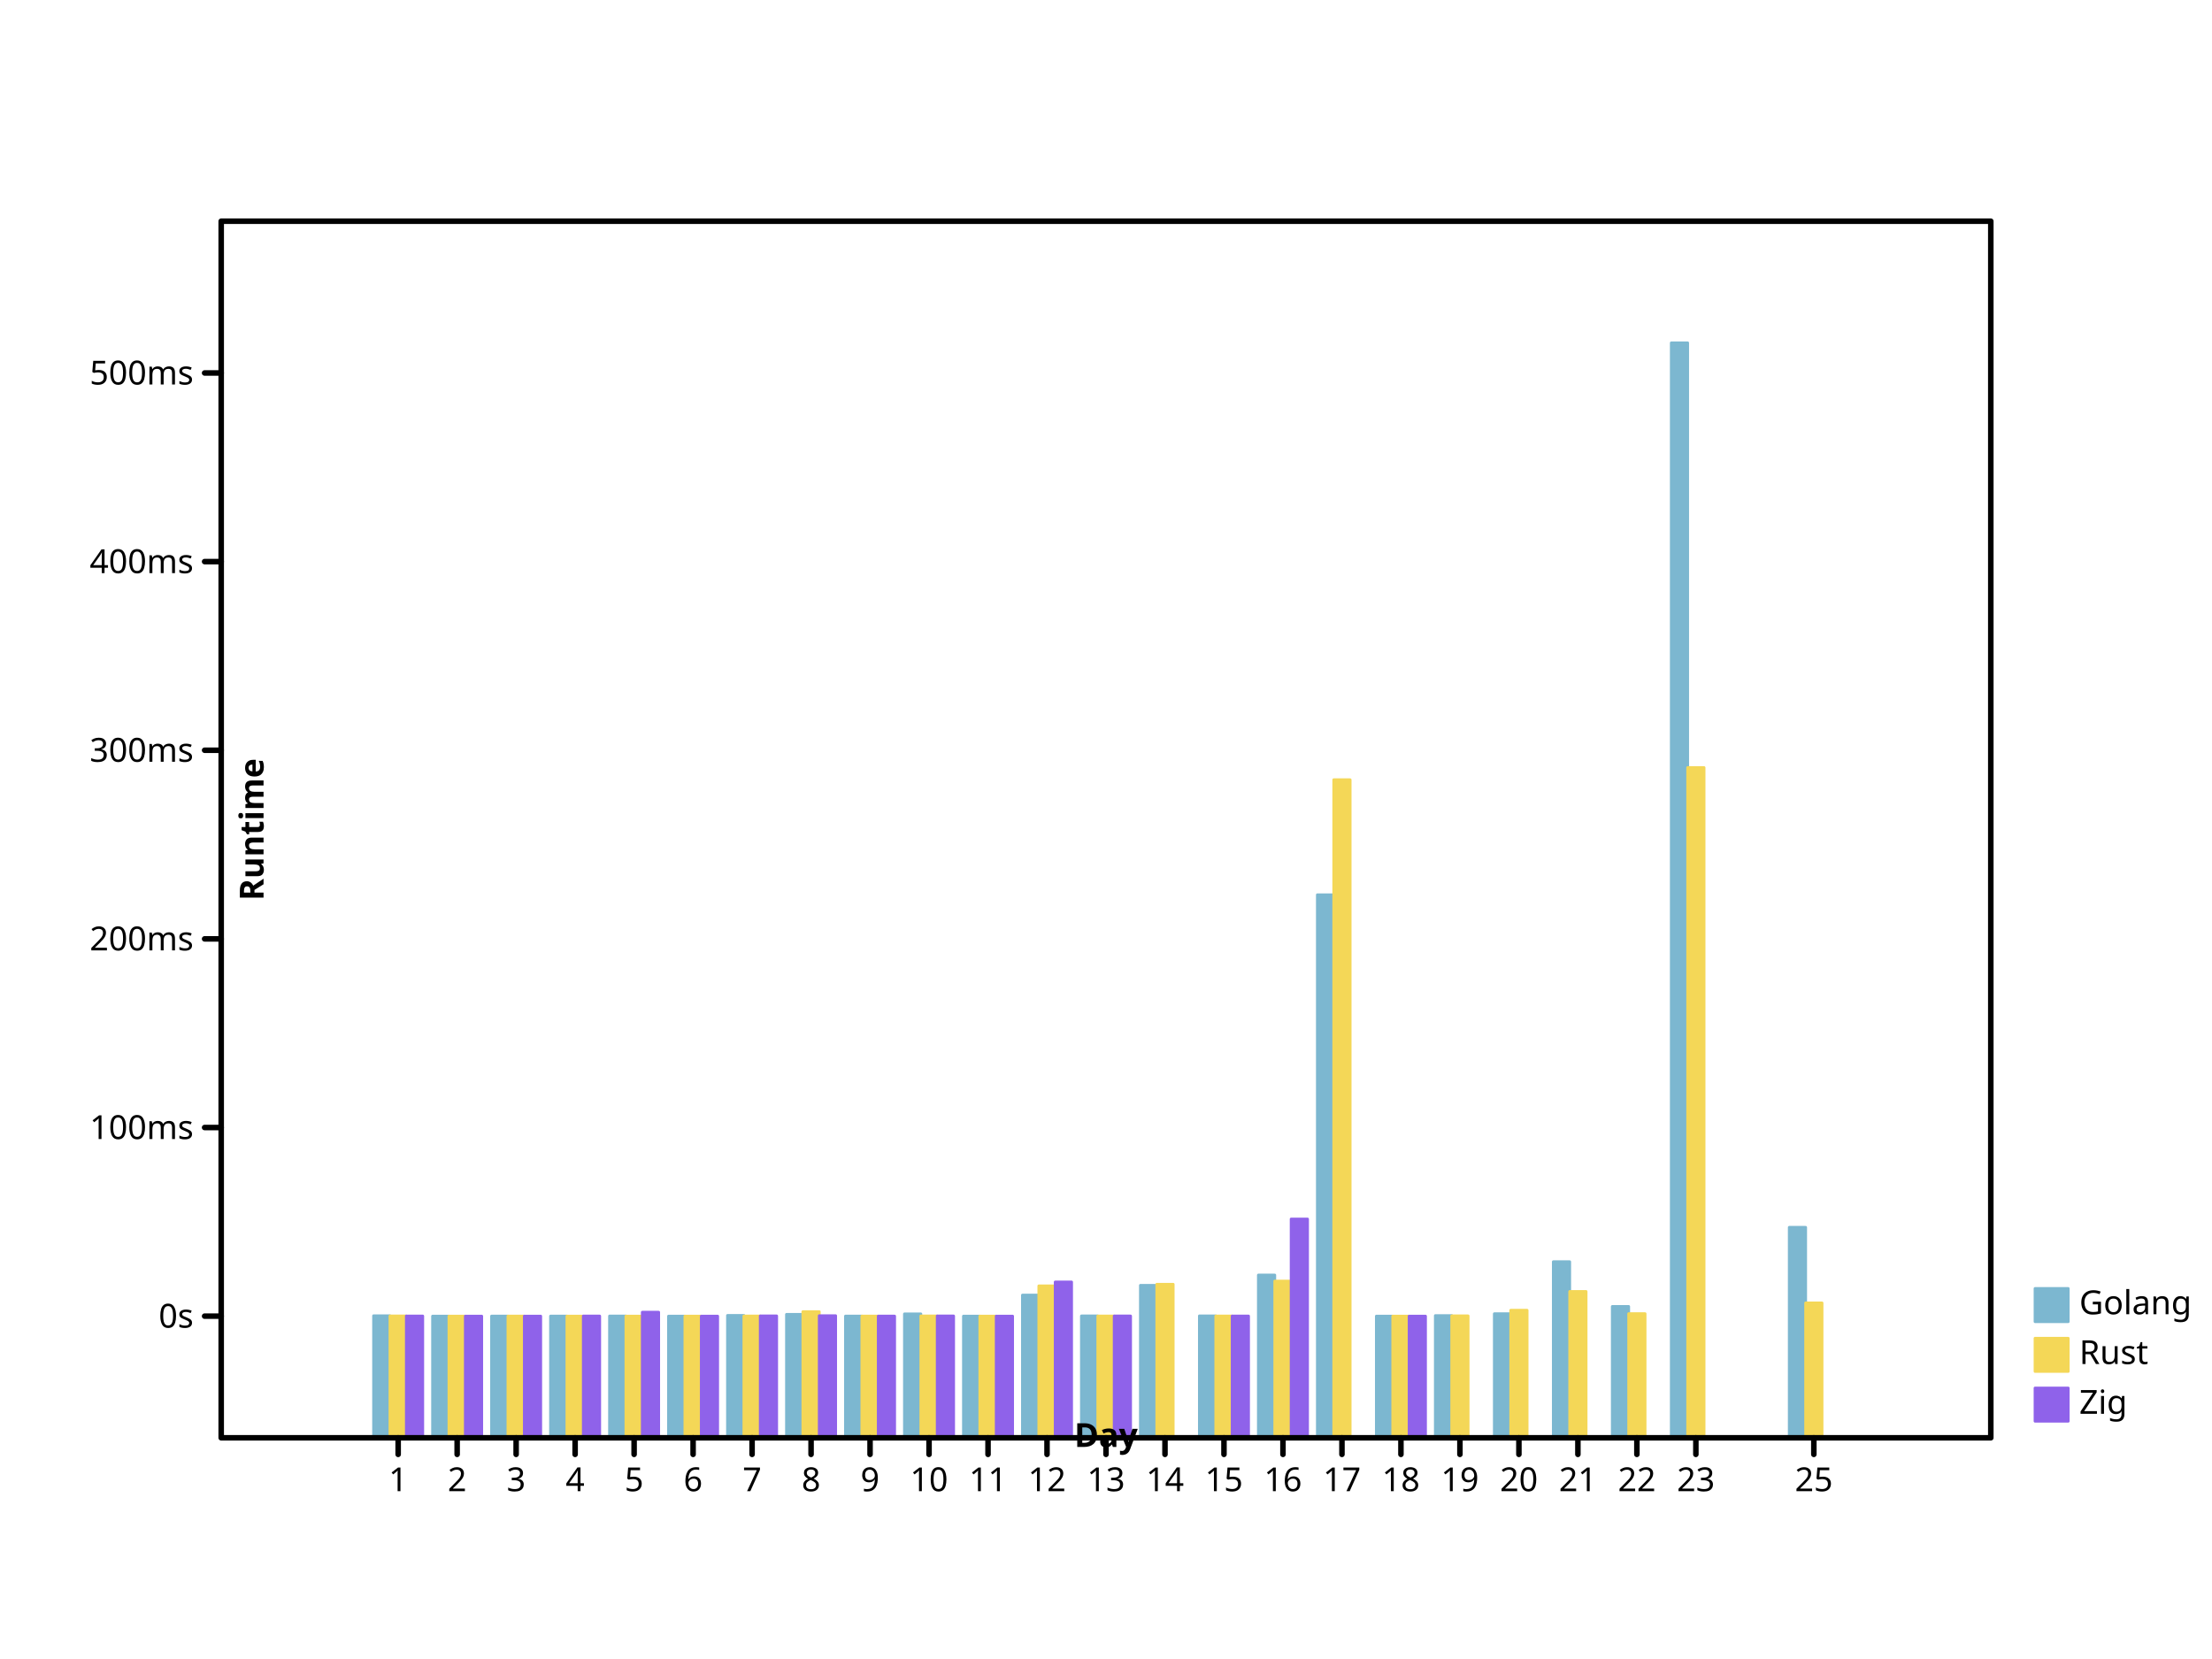
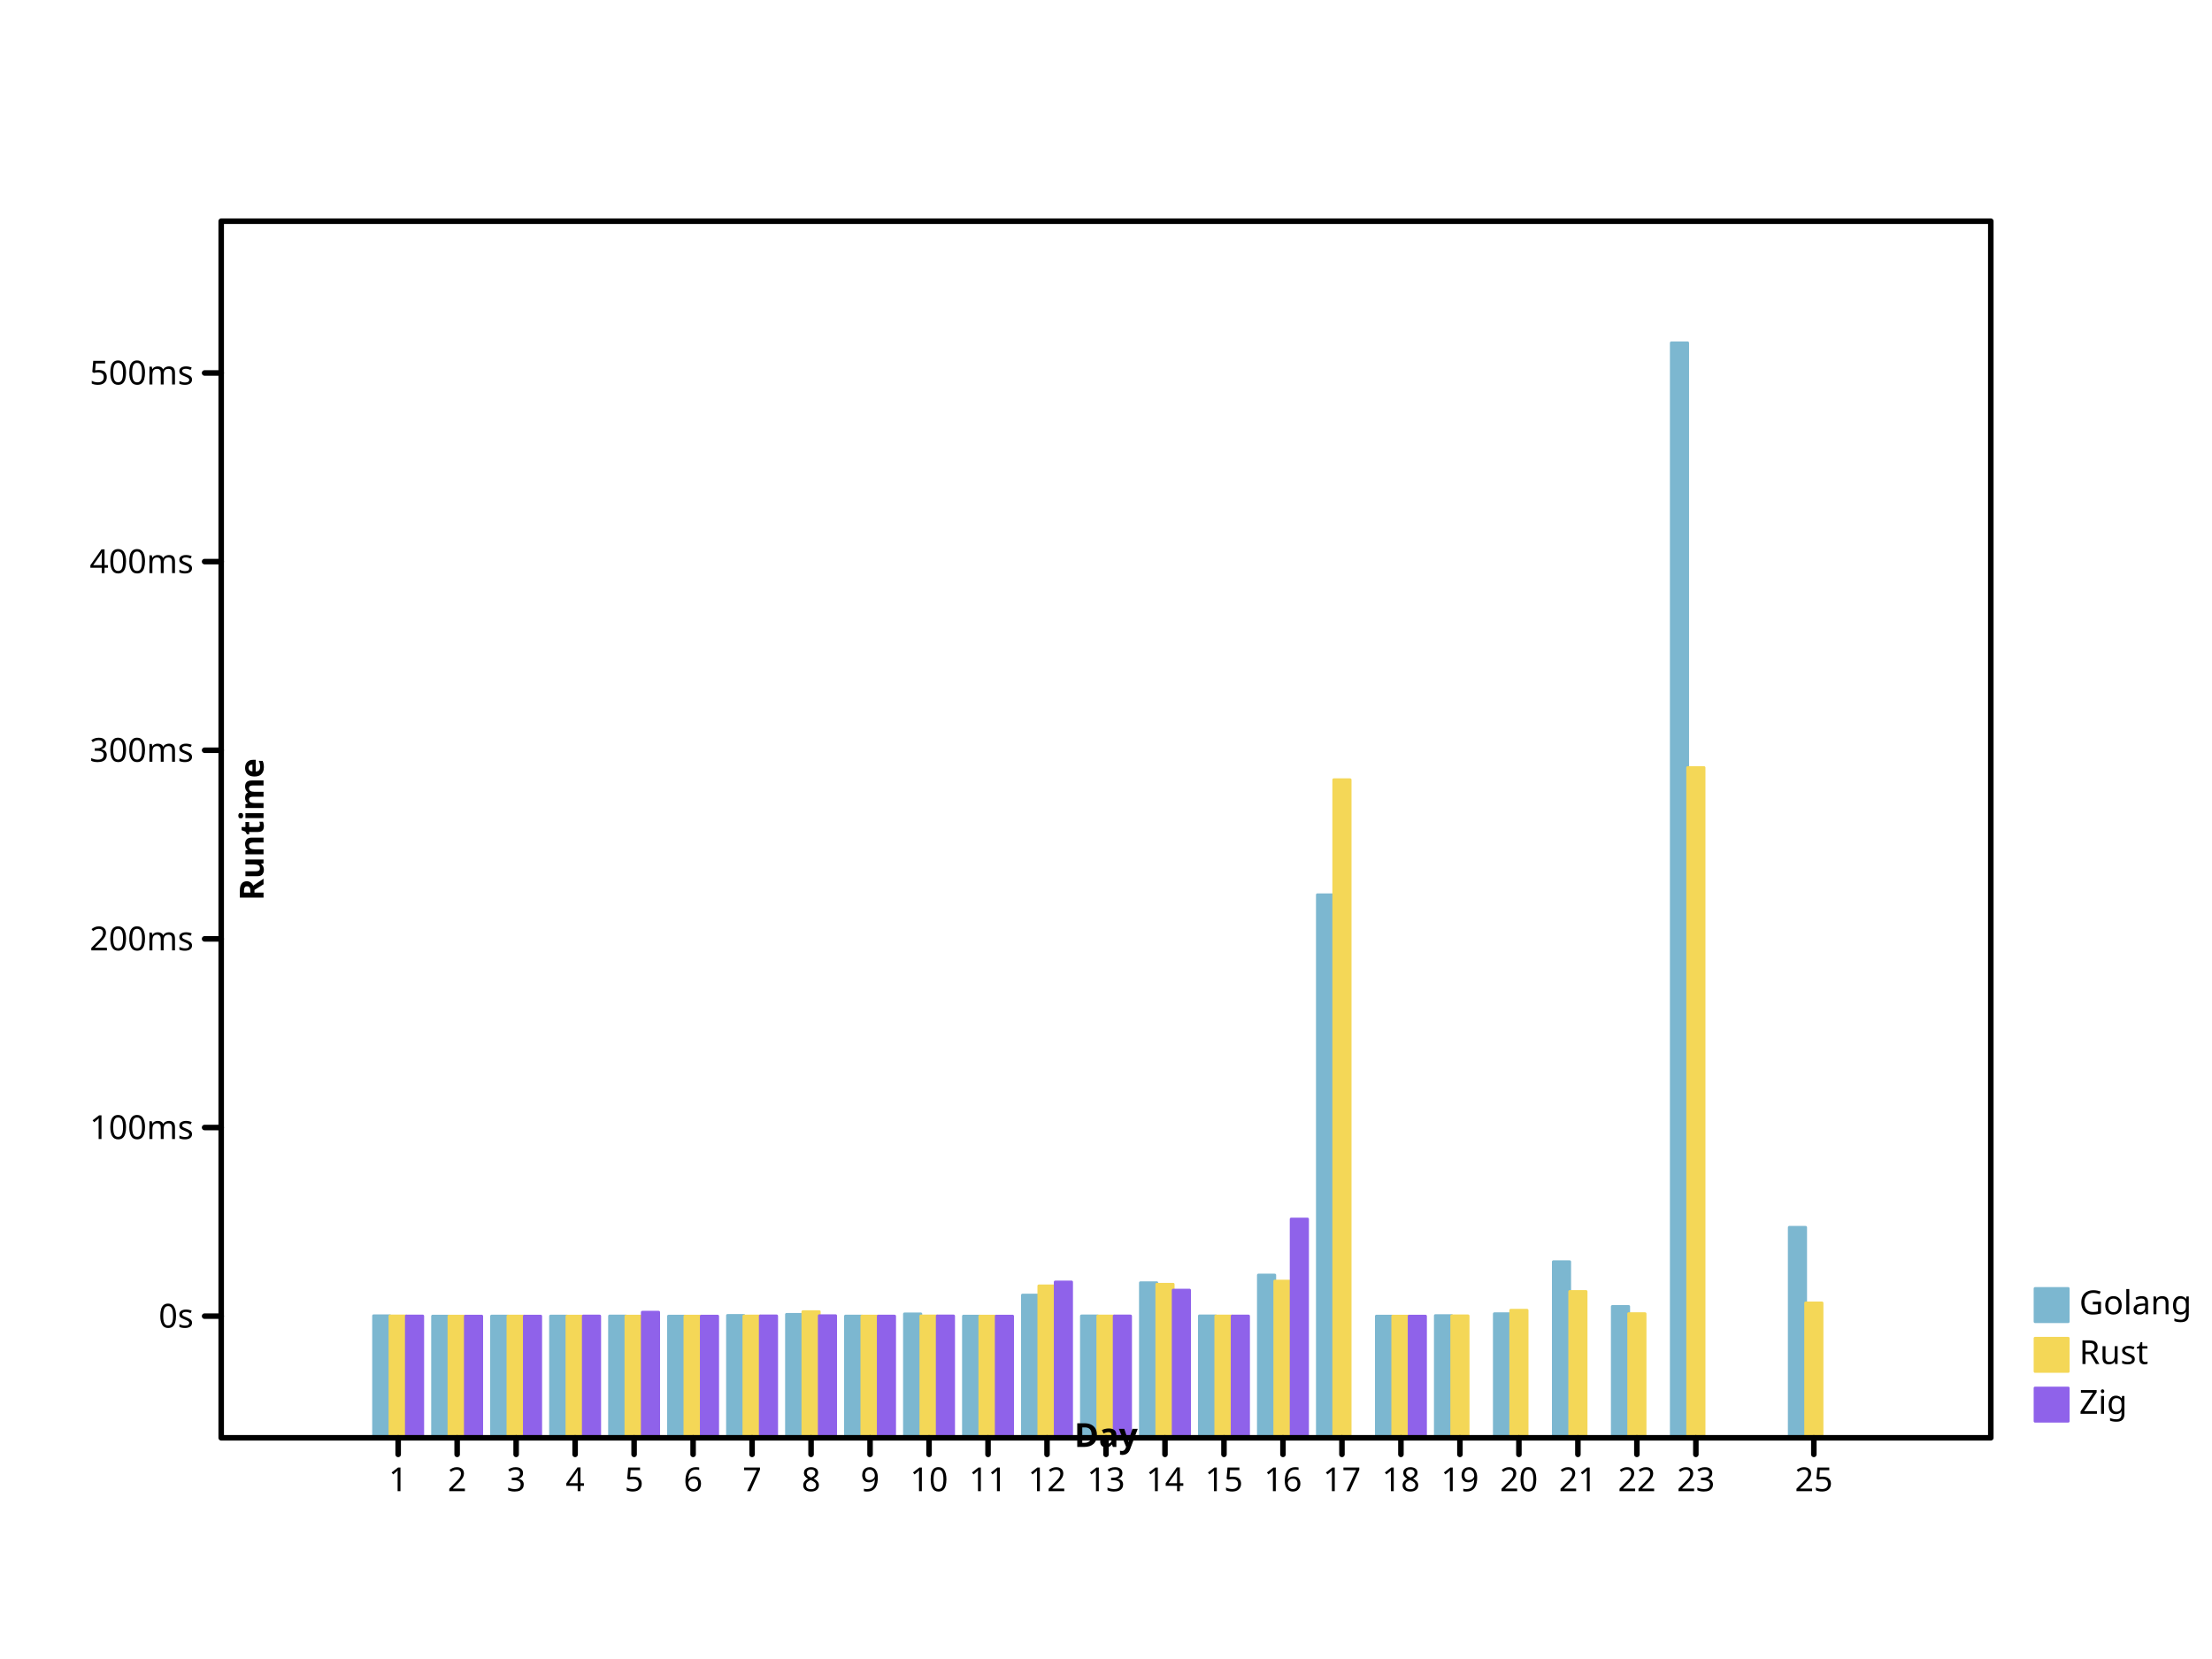
- <svg xmlns="http://www.w3.org/2000/svg" height="600" viewbox="0 0 800 600" preserveAspectRatio="xMidYMid meet" width="800">
+ <svg xmlns="http://www.w3.org/2000/svg" width="800" height="600" viewbox="0 0 800 600" preserveAspectRatio="xMidYMid meet">
  <defs>
-     <marker markerUnits="userSpaceOnUse" markerWidth="2%" markerHeight="2%" id="circle" viewBox="0 0 10 10 " refX="5" refY="5">
-       <circle cx="5" cy="5" r="3" fill="none" stroke="black" />
+     <marker viewBox="0 0 10 10 " refX="5" refY="5" markerUnits="userSpaceOnUse" markerWidth="2%" markerHeight="2%" id="circle">
+       <circle cy="5" r="3" fill="none" stroke="black" cx="5" />
    </marker>
-     <marker viewBox="0 0 10 10 " refX="5" refY="5" markerUnits="userSpaceOnUse" markerWidth="2%" markerHeight="2%" id="filled-circle">
-       <circle r="3" fill="black" stroke="none" cx="5" cy="5" />
+     <marker markerHeight="2%" id="filled-circle" viewBox="0 0 10 10 " refX="5" refY="5" markerUnits="userSpaceOnUse" markerWidth="2%">
+       <circle cx="5" cy="5" r="3" fill="black" stroke="none" />
    </marker>
-     <marker refY="5" markerUnits="userSpaceOnUse" markerWidth="2%" markerHeight="2%" id="square" viewBox="0 0 10 10 " refX="5">
-       <rect x="2" y="2" width="6" height="6" fill="none" stroke="black" />
+     <marker viewBox="0 0 10 10 " refX="5" refY="5" markerUnits="userSpaceOnUse" markerWidth="2%" markerHeight="2%" id="square">
+       <rect height="6" fill="none" stroke="black" x="2" y="2" width="6" />
    </marker>
-     <marker refY="5" markerUnits="userSpaceOnUse" markerWidth="2%" markerHeight="2%" id="filled-square" viewBox="0 0 10 10 " refX="5">
-       <rect width="6" height="6" fill="black" stroke="none" x="2" y="2" />
+     <marker refX="5" refY="5" markerUnits="userSpaceOnUse" markerWidth="2%" markerHeight="2%" id="filled-square" viewBox="0 0 10 10 ">
+       <rect y="2" width="6" height="6" fill="black" stroke="none" x="2" />
    </marker>
  </defs>
-   <g fill="hsl(198, 47%, 65%)" stroke="hsl(198, 47%, 65%)" stroke-width="1px" stroke-linecap="round" stroke-linejoin="round" transform="translate(80 520 )scale(1 -1 )">
-     <rect vector-effect="non-scaling-stroke" x="5.511111e+01" y="0" width="5.925926e+00" height="4.413509e+01" />
-     <rect vector-effect="non-scaling-stroke" x="7.644444e+01" y="0" width="5.925926e+00" height="4.400498e+01" />
+   <g stroke-linejoin="round" transform="translate(80 520 )scale(1 -1 )" fill="hsl(198, 47%, 65%)" stroke="hsl(198, 47%, 65%)" stroke-width="1px" stroke-linecap="round">
+     <rect y="0" width="5.925926e+00" height="4.413509e+01" vector-effect="non-scaling-stroke" x="5.511111e+01" />
+     <rect x="7.644444e+01" y="0" width="5.925926e+00" height="4.400498e+01" vector-effect="non-scaling-stroke" />
    <rect vector-effect="non-scaling-stroke" x="9.777778e+01" y="0" width="5.925926e+00" height="4.402067e+01" />
    <rect x="1.191111e+02" y="0" width="5.925926e+00" height="4.402336e+01" vector-effect="non-scaling-stroke" />
-     <rect height="4.404148e+01" vector-effect="non-scaling-stroke" x="1.404444e+02" y="0" width="5.925926e+00" />
+     <rect x="1.404444e+02" y="0" width="5.925926e+00" height="4.404148e+01" vector-effect="non-scaling-stroke" />
    <rect y="0" width="5.925926e+00" height="4.400009e+01" vector-effect="non-scaling-stroke" x="1.617778e+02" />
-     <rect x="1.831111e+02" y="0" width="5.925926e+00" height="4.425278e+01" vector-effect="non-scaling-stroke" />
-     <rect vector-effect="non-scaling-stroke" x="2.044444e+02" y="0" width="5.925926e+00" height="4.464081e+01" />
-     <rect height="4.402609e+01" vector-effect="non-scaling-stroke" x="2.257778e+02" y="0" width="5.925926e+00" />
-     <rect x="2.471111e+02" y="0" width="5.925926e+00" height="4.481287e+01" vector-effect="non-scaling-stroke" />
-     <rect vector-effect="non-scaling-stroke" x="2.684444e+02" y="0" width="5.925926e+00" height="4.400899e+01" />
+     <rect vector-effect="non-scaling-stroke" x="1.831111e+02" y="0" width="5.925926e+00" height="4.425278e+01" />
+     <rect width="5.925926e+00" height="4.464081e+01" vector-effect="non-scaling-stroke" x="2.044444e+02" y="0" />
+     <rect vector-effect="non-scaling-stroke" x="2.257778e+02" y="0" width="5.925926e+00" height="4.402609e+01" />
+     <rect height="4.481287e+01" vector-effect="non-scaling-stroke" x="2.471111e+02" y="0" width="5.925926e+00" />
+     <rect height="4.400899e+01" vector-effect="non-scaling-stroke" x="2.684444e+02" y="0" width="5.925926e+00" />
    <rect vector-effect="non-scaling-stroke" x="2.897778e+02" y="0" width="5.925926e+00" height="5.160957e+01" />
-     <rect x="3.111111e+02" y="0" width="5.925926e+00" height="4.407584e+01" vector-effect="non-scaling-stroke" />
-     <rect width="5.925926e+00" height="5.514317e+01" vector-effect="non-scaling-stroke" x="3.324444e+02" y="0" />
-     <rect y="0" width="5.925926e+00" height="4.409616e+01" vector-effect="non-scaling-stroke" x="3.537778e+02" />
-     <rect height="5.886315e+01" vector-effect="non-scaling-stroke" x="3.751111e+02" y="0" width="5.925926e+00" />
-     <rect height="1.963930e+02" vector-effect="non-scaling-stroke" x="3.964444e+02" y="0" width="5.925926e+00" />
+     <rect vector-effect="non-scaling-stroke" x="3.111111e+02" y="0" width="5.925926e+00" height="4.407584e+01" />
+     <rect width="5.925926e+00" height="5.607924e+01" vector-effect="non-scaling-stroke" x="3.324444e+02" y="0" />
+     <rect vector-effect="non-scaling-stroke" x="3.537778e+02" y="0" width="5.925926e+00" height="4.409616e+01" />
+     <rect width="5.925926e+00" height="5.886315e+01" vector-effect="non-scaling-stroke" x="3.751111e+02" y="0" />
+     <rect x="3.964444e+02" y="0" width="5.925926e+00" height="1.963930e+02" vector-effect="non-scaling-stroke" />
    <rect width="5.925926e+00" height="4.400459e+01" vector-effect="non-scaling-stroke" x="4.177778e+02" y="0" />
-     <rect y="0" width="5.925926e+00" height="4.419636e+01" vector-effect="non-scaling-stroke" x="4.391111e+02" />
-     <rect x="4.604444e+02" y="0" width="5.925926e+00" height="4.487038e+01" vector-effect="non-scaling-stroke" />
-     <rect x="4.817778e+02" y="0" width="5.925926e+00" height="6.368420e+01" vector-effect="non-scaling-stroke" />
-     <rect vector-effect="non-scaling-stroke" x="5.031111e+02" y="0" width="5.925926e+00" height="4.749782e+01" />
+     <rect width="5.925926e+00" height="4.419636e+01" vector-effect="non-scaling-stroke" x="4.391111e+02" y="0" />
+     <rect y="0" width="5.925926e+00" height="4.487038e+01" vector-effect="non-scaling-stroke" x="4.604444e+02" />
+     <rect height="6.368420e+01" vector-effect="non-scaling-stroke" x="4.817778e+02" y="0" width="5.925926e+00" />
+     <rect width="5.925926e+00" height="4.749782e+01" vector-effect="non-scaling-stroke" x="5.031111e+02" y="0" />
    <rect vector-effect="non-scaling-stroke" x="5.244444e+02" y="0" width="5.925926e+00" height="396" />
-     <rect height="7.612503e+01" vector-effect="non-scaling-stroke" x="5.671111e+02" y="0" width="5.925926e+00" />
+     <rect vector-effect="non-scaling-stroke" x="5.671111e+02" y="0" width="5.925926e+00" height="7.612503e+01" />
  </g>
-   <g transform="translate(80 520 )scale(1 -1 )" fill="hsl(49, 88%, 65%)" stroke="hsl(49, 88%, 65%)" stroke-width="1px" stroke-linecap="round" stroke-linejoin="round">
-     <rect height="4.406238e+01" vector-effect="non-scaling-stroke" x="6.103704e+01" y="0" width="5.925926e+00" />
-     <rect vector-effect="non-scaling-stroke" x="8.237037e+01" y="0" width="5.925926e+00" height="4.400167e+01" />
-     <rect y="0" width="5.925926e+00" height="4.401651e+01" vector-effect="non-scaling-stroke" x="1.037037e+02" />
-     <rect vector-effect="non-scaling-stroke" x="1.250370e+02" y="0" width="5.925926e+00" height="4.401166e+01" />
-     <rect y="0" width="5.925926e+00" height="4.400865e+01" vector-effect="non-scaling-stroke" x="1.463704e+02" />
-     <rect height="4.400007e+01" vector-effect="non-scaling-stroke" x="1.677037e+02" y="0" width="5.925926e+00" />
-     <rect y="0" width="5.925926e+00" height="4.404799e+01" vector-effect="non-scaling-stroke" x="1.890370e+02" />
-     <rect height="4.561821e+01" vector-effect="non-scaling-stroke" x="2.103704e+02" y="0" width="5.925926e+00" />
-     <rect width="5.925926e+00" height="4.401578e+01" vector-effect="non-scaling-stroke" x="2.317037e+02" y="0" />
+   <g stroke-width="1px" stroke-linecap="round" stroke-linejoin="round" transform="translate(80 520 )scale(1 -1 )" fill="hsl(49, 88%, 65%)" stroke="hsl(49, 88%, 65%)">
+     <rect vector-effect="non-scaling-stroke" x="6.103704e+01" y="0" width="5.925926e+00" height="4.406238e+01" />
+     <rect y="0" width="5.925926e+00" height="4.400167e+01" vector-effect="non-scaling-stroke" x="8.237037e+01" />
+     <rect vector-effect="non-scaling-stroke" x="1.037037e+02" y="0" width="5.925926e+00" height="4.401651e+01" />
+     <rect width="5.925926e+00" height="4.401166e+01" vector-effect="non-scaling-stroke" x="1.250370e+02" y="0" />
+     <rect vector-effect="non-scaling-stroke" x="1.463704e+02" y="0" width="5.925926e+00" height="4.400865e+01" />
+     <rect vector-effect="non-scaling-stroke" x="1.677037e+02" y="0" width="5.925926e+00" height="4.400007e+01" />
+     <rect vector-effect="non-scaling-stroke" x="1.890370e+02" y="0" width="5.925926e+00" height="4.404799e+01" />
+     <rect x="2.103704e+02" y="0" width="5.925926e+00" height="4.561821e+01" vector-effect="non-scaling-stroke" />
+     <rect x="2.317037e+02" y="0" width="5.925926e+00" height="4.401578e+01" vector-effect="non-scaling-stroke" />
    <rect vector-effect="non-scaling-stroke" x="2.530370e+02" y="0" width="5.925926e+00" height="4.406912e+01" />
-     <rect y="0" width="5.925926e+00" height="4.400811e+01" vector-effect="non-scaling-stroke" x="2.743704e+02" />
-     <rect y="0" width="5.925926e+00" height="5.494164e+01" vector-effect="non-scaling-stroke" x="2.957037e+02" />
-     <rect height="4.404161e+01" vector-effect="non-scaling-stroke" x="3.170370e+02" y="0" width="5.925926e+00" />
-     <rect width="5.925926e+00" height="5.553061e+01" vector-effect="non-scaling-stroke" x="3.383704e+02" y="0" />
-     <rect height="4.404246e+01" vector-effect="non-scaling-stroke" x="3.597037e+02" y="0" width="5.925926e+00" />
-     <rect width="5.925926e+00" height="5.668094e+01" vector-effect="non-scaling-stroke" x="3.810370e+02" y="0" />
-     <rect height="2.379999e+02" vector-effect="non-scaling-stroke" x="4.023704e+02" y="0" width="5.925926e+00" />
-     <rect height="4.400203e+01" vector-effect="non-scaling-stroke" x="4.237037e+02" y="0" width="5.925926e+00" />
-     <rect y="0" width="5.925926e+00" height="4.409737e+01" vector-effect="non-scaling-stroke" x="4.450370e+02" />
-     <rect x="4.663704e+02" y="0" width="5.925926e+00" height="4.612546e+01" vector-effect="non-scaling-stroke" />
-     <rect y="0" width="5.925926e+00" height="5.291718e+01" vector-effect="non-scaling-stroke" x="4.877037e+02" />
+     <rect width="5.925926e+00" height="4.400811e+01" vector-effect="non-scaling-stroke" x="2.743704e+02" y="0" />
+     <rect height="5.494164e+01" vector-effect="non-scaling-stroke" x="2.957037e+02" y="0" width="5.925926e+00" />
+     <rect width="5.925926e+00" height="4.404161e+01" vector-effect="non-scaling-stroke" x="3.170370e+02" y="0" />
+     <rect height="5.553061e+01" vector-effect="non-scaling-stroke" x="3.383704e+02" y="0" width="5.925926e+00" />
+     <rect x="3.597037e+02" y="0" width="5.925926e+00" height="4.404246e+01" vector-effect="non-scaling-stroke" />
+     <rect height="5.668094e+01" vector-effect="non-scaling-stroke" x="3.810370e+02" y="0" width="5.925926e+00" />
+     <rect vector-effect="non-scaling-stroke" x="4.023704e+02" y="0" width="5.925926e+00" height="2.379999e+02" />
+     <rect width="5.925926e+00" height="4.400203e+01" vector-effect="non-scaling-stroke" x="4.237037e+02" y="0" />
+     <rect x="4.450370e+02" y="0" width="5.925926e+00" height="4.409737e+01" vector-effect="non-scaling-stroke" />
+     <rect vector-effect="non-scaling-stroke" x="4.663704e+02" y="0" width="5.925926e+00" height="4.612546e+01" />
+     <rect x="4.877037e+02" y="0" width="5.925926e+00" height="5.291718e+01" vector-effect="non-scaling-stroke" />
    <rect vector-effect="non-scaling-stroke" x="5.090370e+02" y="0" width="5.925926e+00" height="4.489231e+01" />
-     <rect vector-effect="non-scaling-stroke" x="5.303704e+02" y="0" width="5.925926e+00" height="2.423926e+02" />
-     <rect height="4.877518e+01" vector-effect="non-scaling-stroke" x="5.730370e+02" y="0" width="5.925926e+00" />
+     <rect x="5.303704e+02" y="0" width="5.925926e+00" height="2.423926e+02" vector-effect="non-scaling-stroke" />
+     <rect x="5.730370e+02" y="0" width="5.925926e+00" height="4.877518e+01" vector-effect="non-scaling-stroke" />
  </g>
-   <g transform="translate(80 520 )scale(1 -1 )" fill="hsl(260, 76%, 65%)" stroke="hsl(260, 76%, 65%)" stroke-width="1px" stroke-linecap="round" stroke-linejoin="round">
-     <rect vector-effect="non-scaling-stroke" x="6.696296e+01" y="0" width="5.925926e+00" height="4.405403e+01" />
-     <rect y="0" width="5.925926e+00" height="4.400189e+01" vector-effect="non-scaling-stroke" x="8.829630e+01" />
-     <rect x="1.096296e+02" y="0" width="5.925926e+00" height="4.401139e+01" vector-effect="non-scaling-stroke" />
+   <g fill="hsl(260, 76%, 65%)" stroke="hsl(260, 76%, 65%)" stroke-width="1px" stroke-linecap="round" stroke-linejoin="round" transform="translate(80 520 )scale(1 -1 )">
+     <rect width="5.925926e+00" height="4.405403e+01" vector-effect="non-scaling-stroke" x="6.696296e+01" y="0" />
+     <rect height="4.400189e+01" vector-effect="non-scaling-stroke" x="8.829630e+01" y="0" width="5.925926e+00" />
+     <rect height="4.401139e+01" vector-effect="non-scaling-stroke" x="1.096296e+02" y="0" width="5.925926e+00" />
    <rect vector-effect="non-scaling-stroke" x="1.309630e+02" y="0" width="5.925926e+00" height="4.403585e+01" />
-     <rect height="4.542107e+01" vector-effect="non-scaling-stroke" x="1.522963e+02" y="0" width="5.925926e+00" />
-     <rect vector-effect="non-scaling-stroke" x="1.736296e+02" y="0" width="5.925926e+00" height="4.400007e+01" />
-     <rect x="1.949630e+02" y="0" width="5.925926e+00" height="4.408320e+01" vector-effect="non-scaling-stroke" />
-     <rect y="0" width="5.925926e+00" height="4.416170e+01" vector-effect="non-scaling-stroke" x="2.162963e+02" />
-     <rect width="5.925926e+00" height="4.401391e+01" vector-effect="non-scaling-stroke" x="2.376296e+02" y="0" />
-     <rect height="4.406464e+01" vector-effect="non-scaling-stroke" x="2.589630e+02" y="0" width="5.925926e+00" />
-     <rect vector-effect="non-scaling-stroke" x="2.802963e+02" y="0" width="5.925926e+00" height="4.400637e+01" />
-     <rect x="3.016296e+02" y="0" width="5.925926e+00" height="5.635223e+01" vector-effect="non-scaling-stroke" />
-     <rect height="4.405828e+01" vector-effect="non-scaling-stroke" x="3.229630e+02" y="0" width="5.925926e+00" />
-     <rect vector-effect="non-scaling-stroke" x="3.656296e+02" y="0" width="5.925926e+00" height="4.404493e+01" />
-     <rect height="7.912116e+01" vector-effect="non-scaling-stroke" x="3.869630e+02" y="0" width="5.925926e+00" />
-     <rect vector-effect="non-scaling-stroke" x="4.296296e+02" y="0" width="5.925926e+00" height="4.400309e+01" />
+     <rect x="1.522963e+02" y="0" width="5.925926e+00" height="4.542107e+01" vector-effect="non-scaling-stroke" />
+     <rect width="5.925926e+00" height="4.400007e+01" vector-effect="non-scaling-stroke" x="1.736296e+02" y="0" />
+     <rect vector-effect="non-scaling-stroke" x="1.949630e+02" y="0" width="5.925926e+00" height="4.408320e+01" />
+     <rect height="4.416170e+01" vector-effect="non-scaling-stroke" x="2.162963e+02" y="0" width="5.925926e+00" />
+     <rect y="0" width="5.925926e+00" height="4.401391e+01" vector-effect="non-scaling-stroke" x="2.376296e+02" />
+     <rect vector-effect="non-scaling-stroke" x="2.589630e+02" y="0" width="5.925926e+00" height="4.406464e+01" />
+     <rect height="4.400637e+01" vector-effect="non-scaling-stroke" x="2.802963e+02" y="0" width="5.925926e+00" />
+     <rect height="5.635223e+01" vector-effect="non-scaling-stroke" x="3.016296e+02" y="0" width="5.925926e+00" />
+     <rect vector-effect="non-scaling-stroke" x="3.229630e+02" y="0" width="5.925926e+00" height="4.405828e+01" />
+     <rect y="0" width="5.925926e+00" height="5.340929e+01" vector-effect="non-scaling-stroke" x="3.442963e+02" />
+     <rect y="0" width="5.925926e+00" height="4.404493e+01" vector-effect="non-scaling-stroke" x="3.656296e+02" />
+     <rect vector-effect="non-scaling-stroke" x="3.869630e+02" y="0" width="5.925926e+00" height="7.912116e+01" />
+     <rect width="5.925926e+00" height="4.400309e+01" vector-effect="non-scaling-stroke" x="4.296296e+02" y="0" />
  </g>
-   <g dominant-baseline="hanging" font-size="12px" stroke-width="1px" stroke="hsl(198, 47%, 65%)" stroke-linejoin="round" font-weight="normal" stroke-linecap="round" font-family="sans-serif" font-style="normal" text-anchor="start" fill="hsl(198, 47%, 65%)">
-     <rect width="12" height="12" vector-effect="non-scaling-stroke" x="736" y="466" />
-     <g fill="black" stroke="black">
-       <text dominant-baseline="hanging" stroke="none" vector-effect="non-scaling-stroke" x="752" y="466">Golang</text>
+   <g text-anchor="start" fill="hsl(198, 47%, 65%)" stroke-linecap="round" stroke="hsl(198, 47%, 65%)" stroke-linejoin="round" font-size="12px" dominant-baseline="hanging" stroke-width="1px" font-style="normal" font-weight="normal" font-family="sans-serif">
+     <rect vector-effect="non-scaling-stroke" x="736" y="466" width="12" height="12" />
+     <g stroke="black" fill="black">
+       <text stroke="none" vector-effect="non-scaling-stroke" x="752" y="466" dominant-baseline="hanging">Golang</text>
    </g>
-     <g font-weight="normal" dominant-baseline="hanging" font-family="sans-serif" stroke-linejoin="round" stroke="hsl(49, 88%, 65%)" font-style="normal" stroke-linecap="round" font-size="12px" text-anchor="start" fill="hsl(49, 88%, 65%)" stroke-width="1px">
+     <g stroke="hsl(49, 88%, 65%)" font-size="12px" text-anchor="start" dominant-baseline="hanging" fill="hsl(49, 88%, 65%)" stroke-linejoin="round" font-style="normal" font-weight="normal" stroke-width="1px" stroke-linecap="round" font-family="sans-serif">
      <rect vector-effect="non-scaling-stroke" x="736" y="484" width="12" height="12" />
-       <g fill="black" stroke="black">
+       <g stroke="black" fill="black">
        <text x="752" y="484" dominant-baseline="hanging" stroke="none" vector-effect="non-scaling-stroke">Rust</text>
      </g>
-       <g stroke="hsl(260, 76%, 65%)" stroke-width="1px" font-family="sans-serif" font-weight="normal" dominant-baseline="hanging" stroke-linejoin="round" text-anchor="start" fill="hsl(260, 76%, 65%)" font-size="12px" font-style="normal" stroke-linecap="round">
+       <g text-anchor="start" stroke="hsl(260, 76%, 65%)" stroke-width="1px" stroke-linecap="round" font-style="normal" stroke-linejoin="round" font-family="sans-serif" font-weight="normal" dominant-baseline="hanging" fill="hsl(260, 76%, 65%)" font-size="12px">
        <rect x="736" y="502" width="12" height="12" vector-effect="non-scaling-stroke" />
-         <g fill="black" stroke="black">
-           <text dominant-baseline="hanging" stroke="none" vector-effect="non-scaling-stroke" x="752" y="502">Zig</text>
-           <g font-family="sans-serif" fill="none" stroke-width="2px" stroke-linejoin="round" font-weight="normal" font-size="12px" stroke-linecap="round" dominant-baseline="hanging" font-style="normal" text-anchor="start">
-             <rect height="440" vector-effect="non-scaling-stroke" x="80" y="80" width="640" />
+         <g stroke="black" fill="black">
+           <text stroke="none" vector-effect="non-scaling-stroke" x="752" y="502" dominant-baseline="hanging">Zig</text>
+           <g font-weight="normal" dominant-baseline="hanging" font-style="normal" text-anchor="start" stroke-linecap="round" fill="none" stroke-linejoin="round" stroke-width="2px" font-family="sans-serif" font-size="12px">
+             <rect y="80" width="640" height="440" vector-effect="non-scaling-stroke" x="80" />
          </g>
-           <g transform="translate(80 520 )scale(1 -1 )" fill="none" stroke-width="2px" stroke-linejoin="round" font-weight="normal" font-style="normal" text-anchor="start" stroke="black" dominant-baseline="hanging" stroke-linecap="round" font-family="sans-serif" font-size="12px">
+           <g fill="none" stroke-linejoin="round" font-size="12px" stroke-width="2px" stroke-linecap="round" text-anchor="start" dominant-baseline="hanging" transform="translate(80 520 )scale(1 -1 )" font-style="normal" font-family="sans-serif" font-weight="normal" stroke="black">
            <path vector-effect="non-scaling-stroke" d="M64,0 L64,-6 M8.533333e+01,0 L8.533333e+01,-6 M1.066667e+02,0 L1.066667e+02,-6 M128,0 L128,-6 M1.493333e+02,0 L1.493333e+02,-6 M1.706667e+02,0 L1.706667e+02,-6 M192,0 L192,-6 M2.133333e+02,0 L2.133333e+02,-6 M2.346667e+02,0 L2.346667e+02,-6 M256,0 L256,-6 M2.773333e+02,0 L2.773333e+02,-6 M2.986667e+02,0 L2.986667e+02,-6 M320,0 L320,-6 M3.413333e+02,0 L3.413333e+02,-6 M3.626667e+02,0 L3.626667e+02,-6 M384,0 L384,-6 M4.053333e+02,0 L4.053333e+02,-6 M4.266667e+02,0 L4.266667e+02,-6 M448,0 L448,-6 M4.693333e+02,0 L4.693333e+02,-6 M4.906667e+02,0 L4.906667e+02,-6 M512,0 L512,-6 M5.333333e+02,0 L5.333333e+02,-6 M576,0 L576,-6 " />
          </g>
-           <g transform="translate(80 520 )scale(1 1 )" stroke="black" stroke-width="2px" font-style="normal" dominant-baseline="hanging" font-family="sans-serif" font-size="12px" stroke-linejoin="round" fill="black" font-weight="normal" stroke-linecap="round" text-anchor="middle">
-             <text stroke="none" vector-effect="non-scaling-stroke" x="64" y="10" dominant-baseline="hanging">1</text>
-             <text stroke="none" vector-effect="non-scaling-stroke" x="8.533333e+01" y="10" dominant-baseline="hanging">2</text>
-             <text stroke="none" vector-effect="non-scaling-stroke" x="1.066667e+02" y="10" dominant-baseline="hanging">3</text>
-             <text x="128" y="10" dominant-baseline="hanging" stroke="none" vector-effect="non-scaling-stroke">4</text>
-             <text x="1.493333e+02" y="10" dominant-baseline="hanging" stroke="none" vector-effect="non-scaling-stroke">5</text>
-             <text vector-effect="non-scaling-stroke" x="1.706667e+02" y="10" dominant-baseline="hanging" stroke="none">6</text>
+           <g stroke-linecap="round" font-weight="normal" fill="black" stroke-linejoin="round" font-family="sans-serif" font-size="12px" transform="translate(80 520 )scale(1 1 )" text-anchor="middle" dominant-baseline="hanging" stroke="black" stroke-width="2px" font-style="normal">
+             <text y="10" dominant-baseline="hanging" stroke="none" vector-effect="non-scaling-stroke" x="64">1</text>
+             <text x="8.533333e+01" y="10" dominant-baseline="hanging" stroke="none" vector-effect="non-scaling-stroke">2</text>
+             <text x="1.066667e+02" y="10" dominant-baseline="hanging" stroke="none" vector-effect="non-scaling-stroke">3</text>
+             <text stroke="none" vector-effect="non-scaling-stroke" x="128" y="10" dominant-baseline="hanging">4</text>
+             <text stroke="none" vector-effect="non-scaling-stroke" x="1.493333e+02" y="10" dominant-baseline="hanging">5</text>
+             <text stroke="none" vector-effect="non-scaling-stroke" x="1.706667e+02" y="10" dominant-baseline="hanging">6</text>
            <text stroke="none" vector-effect="non-scaling-stroke" x="192" y="10" dominant-baseline="hanging">7</text>
-             <text stroke="none" vector-effect="non-scaling-stroke" x="2.133333e+02" y="10" dominant-baseline="hanging">8</text>
+             <text x="2.133333e+02" y="10" dominant-baseline="hanging" stroke="none" vector-effect="non-scaling-stroke">8</text>
            <text stroke="none" vector-effect="non-scaling-stroke" x="2.346667e+02" y="10" dominant-baseline="hanging">9</text>
-             <text x="256" y="10" dominant-baseline="hanging" stroke="none" vector-effect="non-scaling-stroke">10</text>
+             <text y="10" dominant-baseline="hanging" stroke="none" vector-effect="non-scaling-stroke" x="256">10</text>
            <text stroke="none" vector-effect="non-scaling-stroke" x="2.773333e+02" y="10" dominant-baseline="hanging">11</text>
-             <text y="10" dominant-baseline="hanging" stroke="none" vector-effect="non-scaling-stroke" x="2.986667e+02">12</text>
-             <text x="320" y="10" dominant-baseline="hanging" stroke="none" vector-effect="non-scaling-stroke">13</text>
-             <text dominant-baseline="hanging" stroke="none" vector-effect="non-scaling-stroke" x="3.413333e+02" y="10">14</text>
-             <text stroke="none" vector-effect="non-scaling-stroke" x="3.626667e+02" y="10" dominant-baseline="hanging">15</text>
-             <text vector-effect="non-scaling-stroke" x="384" y="10" dominant-baseline="hanging" stroke="none">16</text>
-             <text stroke="none" vector-effect="non-scaling-stroke" x="4.053333e+02" y="10" dominant-baseline="hanging">17</text>
-             <text stroke="none" vector-effect="non-scaling-stroke" x="4.266667e+02" y="10" dominant-baseline="hanging">18</text>
+             <text stroke="none" vector-effect="non-scaling-stroke" x="2.986667e+02" y="10" dominant-baseline="hanging">12</text>
+             <text stroke="none" vector-effect="non-scaling-stroke" x="320" y="10" dominant-baseline="hanging">13</text>
+             <text x="3.413333e+02" y="10" dominant-baseline="hanging" stroke="none" vector-effect="non-scaling-stroke">14</text>
+             <text y="10" dominant-baseline="hanging" stroke="none" vector-effect="non-scaling-stroke" x="3.626667e+02">15</text>
+             <text stroke="none" vector-effect="non-scaling-stroke" x="384" y="10" dominant-baseline="hanging">16</text>
+             <text x="4.053333e+02" y="10" dominant-baseline="hanging" stroke="none" vector-effect="non-scaling-stroke">17</text>
+             <text y="10" dominant-baseline="hanging" stroke="none" vector-effect="non-scaling-stroke" x="4.266667e+02">18</text>
            <text x="448" y="10" dominant-baseline="hanging" stroke="none" vector-effect="non-scaling-stroke">19</text>
-             <text stroke="none" vector-effect="non-scaling-stroke" x="4.693333e+02" y="10" dominant-baseline="hanging">20</text>
+             <text vector-effect="non-scaling-stroke" x="4.693333e+02" y="10" dominant-baseline="hanging" stroke="none">20</text>
            <text stroke="none" vector-effect="non-scaling-stroke" x="4.906667e+02" y="10" dominant-baseline="hanging">21</text>
-             <text stroke="none" vector-effect="non-scaling-stroke" x="512" y="10" dominant-baseline="hanging">22</text>
-             <text stroke="none" vector-effect="non-scaling-stroke" x="5.333333e+02" y="10" dominant-baseline="hanging">23</text>
-             <text x="576" y="10" dominant-baseline="hanging" stroke="none" vector-effect="non-scaling-stroke">25</text>
+             <text vector-effect="non-scaling-stroke" x="512" y="10" dominant-baseline="hanging" stroke="none">22</text>
+             <text x="5.333333e+02" y="10" dominant-baseline="hanging" stroke="none" vector-effect="non-scaling-stroke">23</text>
+             <text y="10" dominant-baseline="hanging" stroke="none" vector-effect="non-scaling-stroke" x="576">25</text>
          </g>
-           <g dominant-baseline="baseline" font-style="normal" font-weight="bold" transform="translate(80 520 )scale(1 1 )rotate(0 0 0 )" stroke="black" stroke-linejoin="round" text-anchor="middle" font-size="12px" fill="black" stroke-width="2px" stroke-linecap="round" font-family="sans-serif">
-             <text y="-6" dominant-baseline="baseline" stroke="none" vector-effect="non-scaling-stroke" x="320">Day</text>
+           <g stroke="black" fill="black" stroke-linejoin="round" font-family="sans-serif" dominant-baseline="baseline" stroke-width="2px" stroke-linecap="round" font-style="normal" font-weight="bold" transform="translate(80 520 )scale(1 1 )rotate(0 0 0 )" font-size="12px" text-anchor="middle">
+             <text stroke="none" vector-effect="non-scaling-stroke" x="320" y="-6" dominant-baseline="baseline">Day</text>
          </g>
-           <g fill="black" stroke="black" stroke-width="2px" stroke-linejoin="round" text-anchor="middle" stroke-linecap="round" font-size="12px" font-weight="bold" transform="translate(80 520 )scale(1 -1 )" font-family="sans-serif" font-style="normal" dominant-baseline="baseline">
+           <g font-size="12px" text-anchor="middle" transform="translate(80 520 )scale(1 -1 )" fill="black" stroke-width="2px" font-style="normal" stroke-linejoin="round" font-family="sans-serif" font-weight="bold" stroke="black" dominant-baseline="baseline" stroke-linecap="round">
            <path vector-effect="non-scaling-stroke" d="M0,44 L-6,44 M0,1.122217e+02 L-6,1.122217e+02 M0,1.804435e+02 L-6,1.804435e+02 M0,2.486652e+02 L-6,2.486652e+02 M0,3.168869e+02 L-6,3.168869e+02 M0,3.851087e+02 L-6,3.851087e+02 " />
          </g>
-           <g transform="translate(80 520 )scale(1 1 )" fill="black" stroke="black" stroke-width="2px" font-style="normal" font-weight="normal" stroke-linecap="round" stroke-linejoin="round" font-family="sans-serif" dominant-baseline="middle" font-size="12px" text-anchor="end">
-             <text vector-effect="non-scaling-stroke" x="-10" y="-44" dominant-baseline="middle" stroke="none">0s</text>
-             <text y="-1.122217e+02" dominant-baseline="middle" stroke="none" vector-effect="non-scaling-stroke" x="-10">100ms</text>
-             <text stroke="none" vector-effect="non-scaling-stroke" x="-10" y="-1.804435e+02" dominant-baseline="middle">200ms</text>
-             <text y="-2.486652e+02" dominant-baseline="middle" stroke="none" vector-effect="non-scaling-stroke" x="-10">300ms</text>
-             <text stroke="none" vector-effect="non-scaling-stroke" x="-10" y="-3.168869e+02" dominant-baseline="middle">400ms</text>
-             <text dominant-baseline="middle" stroke="none" vector-effect="non-scaling-stroke" x="-10" y="-3.851087e+02">500ms</text>
+           <g fill="black" font-family="sans-serif" stroke="black" stroke-width="2px" stroke-linecap="round" font-style="normal" dominant-baseline="middle" transform="translate(80 520 )scale(1 1 )" text-anchor="end" font-weight="normal" stroke-linejoin="round" font-size="12px">
+             <text stroke="none" vector-effect="non-scaling-stroke" x="-10" y="-44" dominant-baseline="middle">0s</text>
+             <text x="-10" y="-1.122217e+02" dominant-baseline="middle" stroke="none" vector-effect="non-scaling-stroke">100ms</text>
+             <text x="-10" y="-1.804435e+02" dominant-baseline="middle" stroke="none" vector-effect="non-scaling-stroke">200ms</text>
+             <text x="-10" y="-2.486652e+02" dominant-baseline="middle" stroke="none" vector-effect="non-scaling-stroke">300ms</text>
+             <text y="-3.168869e+02" dominant-baseline="middle" stroke="none" vector-effect="non-scaling-stroke" x="-10">400ms</text>
+             <text stroke="none" vector-effect="non-scaling-stroke" x="-10" y="-3.851087e+02" dominant-baseline="middle">500ms</text>
          </g>
-           <g text-anchor="middle" dominant-baseline="hanging" stroke-linecap="round" stroke="black" stroke-width="2px" stroke-linejoin="round" fill="black" font-family="sans-serif" font-size="12px" font-style="normal" font-weight="bold" transform="translate(80 520 )scale(1 1 )rotate(-90 0 0 )">
+           <g stroke-linecap="round" dominant-baseline="hanging" font-style="normal" stroke="black" fill="black" stroke-linejoin="round" font-family="sans-serif" font-weight="bold" stroke-width="2px" font-size="12px" text-anchor="middle" transform="translate(80 520 )scale(1 1 )rotate(-90 0 0 )">
            <text vector-effect="non-scaling-stroke" x="220" y="6" dominant-baseline="hanging" stroke="none">Runtime</text>
          </g>
        </g>
      </g>
    </g>
  </g>
</svg>
